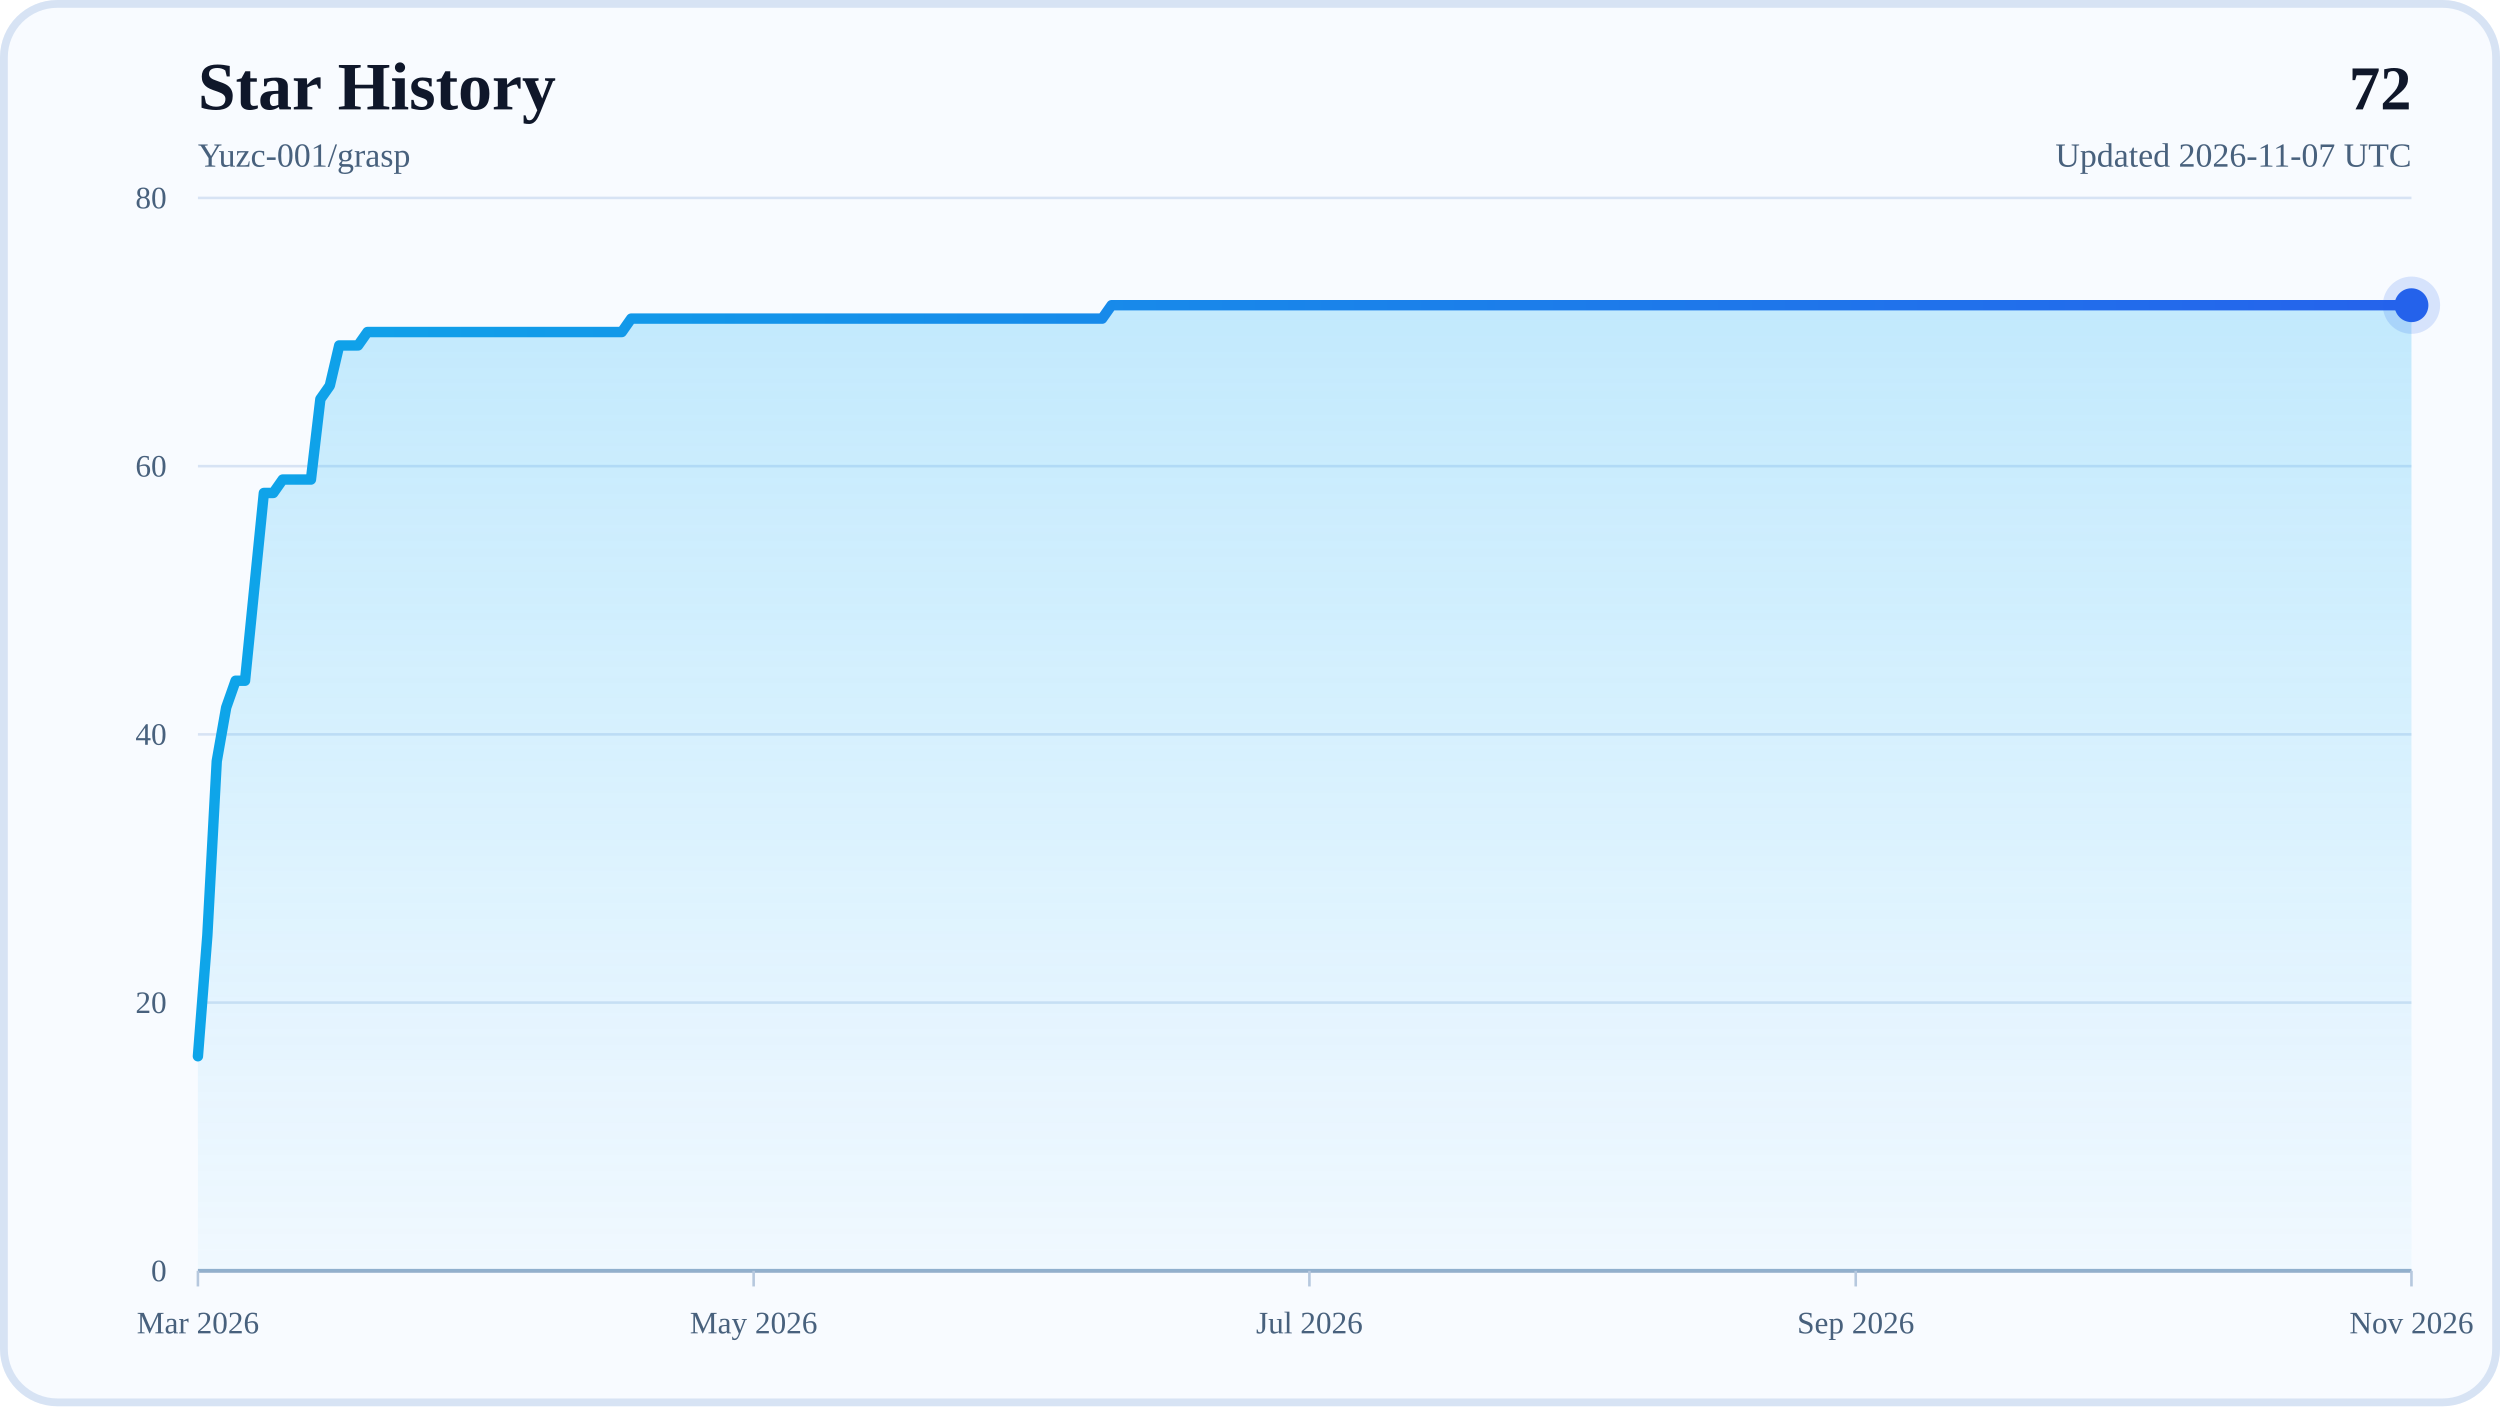
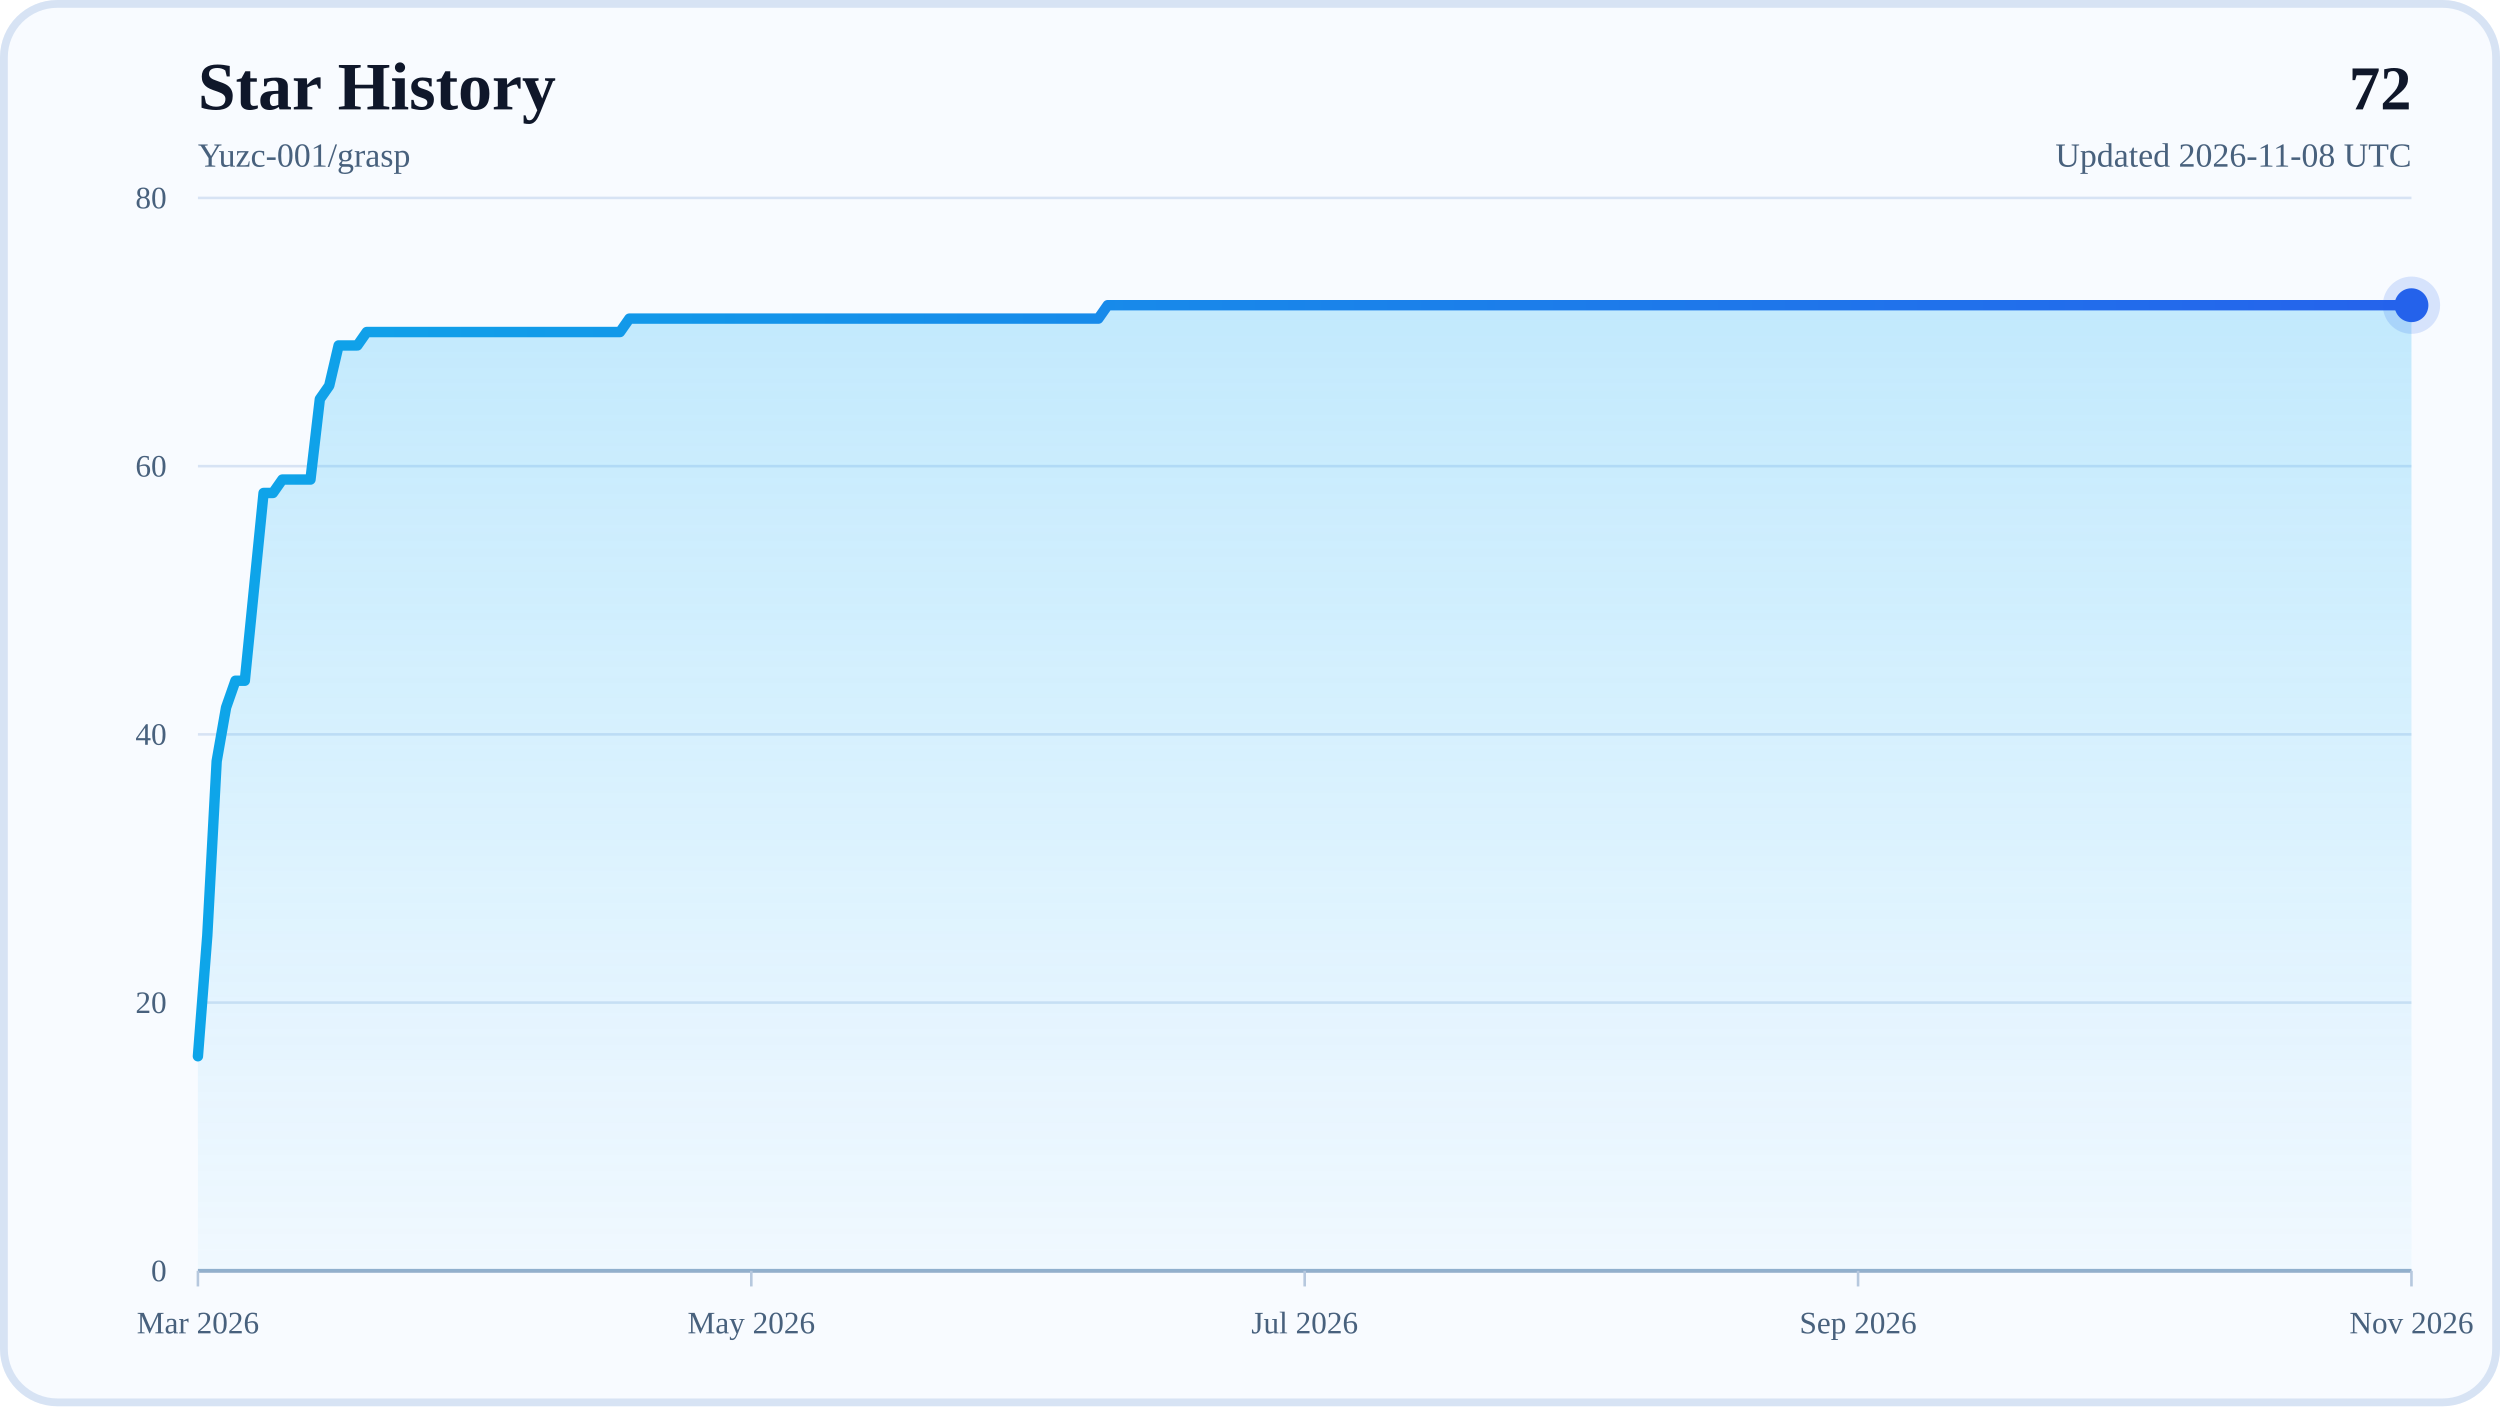
<svg xmlns="http://www.w3.org/2000/svg" width="960" height="540" viewBox="0 0 960 540" role="img" aria-labelledby="title desc">
  <defs>
    <linearGradient id="areaFill" x1="0" y1="0" x2="0" y2="1">
      <stop offset="0%" stop-color="#38BDF8" stop-opacity="0.28" />
      <stop offset="100%" stop-color="#38BDF8" stop-opacity="0.04" />
    </linearGradient>
    <linearGradient id="lineStroke" x1="0" y1="0" x2="1" y2="0">
      <stop offset="0%" stop-color="#0EA5E9" />
      <stop offset="100%" stop-color="#2563EB" />
    </linearGradient>
  </defs>
  <rect x="0" y="0" width="960" height="540" rx="22" fill="#F8FBFF" />
  <rect x="1.5" y="1.5" width="957" height="537" rx="20.5" fill="none" stroke="#D7E3F4" stroke-width="3" />
  <text x="76" y="42" font-size="26" font-weight="700" fill="#0F172A">Star History</text>
  <text x="76" y="64" font-size="13" fill="#48617D">Yuzc-001/grasp</text>
  <text x="926" y="42" text-anchor="end" font-size="24" font-weight="700" fill="#0F172A">72</text>
-   <text x="926" y="64" text-anchor="end" font-size="13" fill="#48617D">Updated 2026-11-07 UTC</text>
+   <text x="926" y="64" text-anchor="end" font-size="13" fill="#48617D">Updated 2026-11-08 UTC</text>
  <line x1="76" y1="488" x2="926" y2="488" stroke="#D7E3F4" stroke-width="1" />
  <text x="64" y="492" text-anchor="end" font-size="12" fill="#48617D">0</text>
  <line x1="76" y1="385" x2="926" y2="385" stroke="#D7E3F4" stroke-width="1" />
  <text x="64" y="389" text-anchor="end" font-size="12" fill="#48617D">20</text>
  <line x1="76" y1="282" x2="926" y2="282" stroke="#D7E3F4" stroke-width="1" />
  <text x="64" y="286" text-anchor="end" font-size="12" fill="#48617D">40</text>
  <line x1="76" y1="179" x2="926" y2="179" stroke="#D7E3F4" stroke-width="1" />
  <text x="64" y="183" text-anchor="end" font-size="12" fill="#48617D">60</text>
  <line x1="76" y1="76" x2="926" y2="76" stroke="#D7E3F4" stroke-width="1" />
  <text x="64" y="80" text-anchor="end" font-size="12" fill="#48617D">80</text>
  <line x1="76" y1="488" x2="926" y2="488" stroke="#94AFCB" stroke-width="1.5" />
  <line x1="76" y1="488" x2="76" y2="494" stroke="#B6C8DE" stroke-width="1" />
  <text x="76" y="512" text-anchor="middle" font-size="12" fill="#48617D">Mar 2026</text>
-   <line x1="289.4" y1="488" x2="289.4" y2="494" stroke="#B6C8DE" stroke-width="1" />
-   <text x="289.4" y="512" text-anchor="middle" font-size="12" fill="#48617D">May 2026</text>
-   <line x1="502.81" y1="488" x2="502.81" y2="494" stroke="#B6C8DE" stroke-width="1" />
-   <text x="502.81" y="512" text-anchor="middle" font-size="12" fill="#48617D">Jul 2026</text>
-   <line x1="712.6" y1="488" x2="712.6" y2="494" stroke="#B6C8DE" stroke-width="1" />
-   <text x="712.6" y="512" text-anchor="middle" font-size="12" fill="#48617D">Sep 2026</text>
+   <line x1="288.5" y1="488" x2="288.5" y2="494" stroke="#B6C8DE" stroke-width="1" />
+   <text x="288.5" y="512" text-anchor="middle" font-size="12" fill="#48617D">May 2026</text>
+   <line x1="501" y1="488" x2="501" y2="494" stroke="#B6C8DE" stroke-width="1" />
+   <text x="501" y="512" text-anchor="middle" font-size="12" fill="#48617D">Jul 2026</text>
+   <line x1="713.5" y1="488" x2="713.5" y2="494" stroke="#B6C8DE" stroke-width="1" />
+   <text x="713.5" y="512" text-anchor="middle" font-size="12" fill="#48617D">Sep 2026</text>
  <line x1="926" y1="488" x2="926" y2="494" stroke="#B6C8DE" stroke-width="1" />
  <text x="926" y="512" text-anchor="middle" font-size="12" fill="#48617D">Nov 2026</text>
-   <polygon points="76,488 76,405.6 79.62,359.25 83.23,292.3 86.85,271.7 90.47,261.4 94.09,261.4 97.7,225.35 101.32,189.3 104.94,189.3 108.55,184.15 112.17,184.15 115.79,184.15 119.4,184.15 123.02,153.25 126.64,148.1 130.26,132.65 133.87,132.65 137.49,132.65 141.11,127.5 144.72,127.5 148.34,127.5 151.96,127.5 155.57,127.5 159.19,127.5 162.81,127.5 166.43,127.5 170.04,127.5 173.66,127.5 177.28,127.5 180.89,127.5 184.51,127.5 188.13,127.5 191.74,127.5 195.36,127.5 198.98,127.5 202.6,127.5 206.21,127.5 209.83,127.5 213.45,127.5 217.06,127.5 220.68,127.5 224.3,127.5 227.91,127.5 231.53,127.5 235.15,127.5 238.77,127.5 242.38,122.35 246,122.35 249.62,122.35 253.23,122.35 256.85,122.35 260.47,122.35 264.09,122.35 267.7,122.35 271.32,122.35 274.94,122.35 278.55,122.35 282.17,122.35 285.79,122.35 289.4,122.35 293.02,122.35 296.64,122.35 300.26,122.35 303.87,122.35 307.49,122.35 311.11,122.35 314.72,122.35 318.34,122.35 321.96,122.35 325.57,122.35 329.19,122.35 332.81,122.35 336.43,122.35 340.04,122.35 343.66,122.35 347.28,122.35 350.89,122.35 354.51,122.35 358.13,122.35 361.74,122.35 365.36,122.35 368.98,122.35 372.6,122.35 376.21,122.35 379.83,122.35 383.45,122.35 387.06,122.35 390.68,122.35 394.3,122.35 397.91,122.35 401.53,122.35 405.15,122.35 408.77,122.35 412.38,122.35 416,122.35 419.62,122.35 423.23,122.35 426.85,117.2 430.47,117.2 434.09,117.2 437.7,117.2 441.32,117.2 444.94,117.2 448.55,117.2 452.17,117.2 455.79,117.2 459.4,117.2 463.02,117.2 466.64,117.2 470.26,117.2 473.87,117.2 477.49,117.2 481.11,117.2 484.72,117.2 488.34,117.2 491.96,117.2 495.57,117.2 499.19,117.2 502.81,117.2 506.43,117.2 510.04,117.2 513.66,117.2 517.28,117.2 520.89,117.2 524.51,117.2 528.13,117.2 531.74,117.2 535.36,117.2 538.98,117.2 542.6,117.2 546.21,117.2 549.83,117.2 553.45,117.2 557.06,117.2 560.68,117.2 564.3,117.2 567.91,117.2 571.53,117.2 575.15,117.2 578.77,117.2 582.38,117.2 586,117.2 589.62,117.2 593.23,117.2 596.85,117.2 600.47,117.2 604.09,117.2 607.7,117.2 611.32,117.2 614.94,117.2 618.55,117.2 622.17,117.2 625.79,117.2 629.4,117.2 633.02,117.2 636.64,117.2 640.26,117.2 643.87,117.2 647.49,117.2 651.11,117.2 654.72,117.2 658.34,117.2 661.96,117.2 665.57,117.2 669.19,117.2 672.81,117.2 676.43,117.2 680.04,117.2 683.66,117.2 687.28,117.2 690.89,117.2 694.51,117.2 698.13,117.2 701.74,117.2 705.36,117.2 708.98,117.2 712.6,117.2 716.21,117.2 719.83,117.2 723.45,117.2 727.06,117.2 730.68,117.2 734.3,117.2 737.91,117.2 741.53,117.2 745.15,117.2 748.77,117.2 752.38,117.2 756,117.2 759.62,117.2 763.23,117.2 766.85,117.2 770.47,117.2 774.09,117.2 777.7,117.2 781.32,117.2 784.94,117.2 788.55,117.2 792.17,117.2 795.79,117.2 799.4,117.2 803.02,117.2 806.64,117.2 810.26,117.2 813.87,117.2 817.49,117.2 821.11,117.2 824.72,117.2 828.34,117.2 831.96,117.2 835.57,117.2 839.19,117.2 842.81,117.2 846.43,117.2 850.04,117.2 853.66,117.2 857.28,117.2 860.89,117.2 864.51,117.2 868.13,117.2 871.74,117.2 875.36,117.2 878.98,117.2 882.6,117.2 886.21,117.2 889.83,117.2 893.45,117.2 897.06,117.2 900.68,117.2 904.3,117.2 907.91,117.2 911.53,117.2 915.15,117.2 918.77,117.2 922.38,117.2 926,117.2 926,488" fill="url(#areaFill)" />
-   <polyline points="76,405.6 79.62,359.25 83.23,292.3 86.85,271.7 90.47,261.4 94.09,261.4 97.7,225.35 101.32,189.3 104.94,189.3 108.55,184.15 112.17,184.15 115.79,184.15 119.4,184.15 123.02,153.25 126.64,148.1 130.26,132.65 133.87,132.65 137.49,132.65 141.11,127.5 144.72,127.5 148.34,127.5 151.96,127.5 155.57,127.5 159.19,127.5 162.81,127.5 166.43,127.5 170.04,127.5 173.66,127.5 177.28,127.5 180.89,127.5 184.51,127.5 188.13,127.5 191.74,127.5 195.36,127.5 198.98,127.5 202.6,127.5 206.21,127.5 209.83,127.5 213.45,127.5 217.06,127.5 220.68,127.5 224.3,127.5 227.91,127.5 231.53,127.5 235.15,127.5 238.77,127.5 242.38,122.35 246,122.35 249.62,122.35 253.23,122.35 256.85,122.35 260.47,122.35 264.09,122.35 267.7,122.35 271.32,122.35 274.94,122.35 278.55,122.35 282.17,122.35 285.79,122.35 289.4,122.35 293.02,122.35 296.64,122.35 300.26,122.35 303.87,122.35 307.49,122.35 311.11,122.35 314.72,122.35 318.34,122.35 321.96,122.35 325.57,122.35 329.19,122.35 332.81,122.35 336.43,122.35 340.04,122.35 343.66,122.35 347.28,122.35 350.89,122.35 354.51,122.35 358.13,122.35 361.74,122.35 365.36,122.35 368.98,122.35 372.6,122.35 376.21,122.35 379.83,122.35 383.45,122.35 387.06,122.35 390.68,122.35 394.3,122.35 397.91,122.35 401.53,122.35 405.15,122.35 408.77,122.35 412.38,122.35 416,122.35 419.62,122.35 423.23,122.35 426.85,117.2 430.47,117.2 434.09,117.2 437.7,117.2 441.32,117.2 444.94,117.2 448.55,117.2 452.17,117.2 455.79,117.2 459.4,117.2 463.02,117.2 466.64,117.2 470.26,117.2 473.87,117.2 477.49,117.2 481.11,117.2 484.72,117.2 488.34,117.2 491.96,117.2 495.57,117.2 499.19,117.2 502.81,117.2 506.43,117.2 510.04,117.2 513.66,117.2 517.28,117.2 520.89,117.2 524.51,117.2 528.13,117.2 531.74,117.2 535.36,117.2 538.98,117.2 542.6,117.2 546.21,117.2 549.83,117.2 553.45,117.2 557.06,117.2 560.68,117.2 564.3,117.2 567.91,117.2 571.53,117.2 575.15,117.2 578.77,117.2 582.38,117.2 586,117.2 589.62,117.2 593.23,117.2 596.85,117.2 600.47,117.2 604.09,117.2 607.7,117.2 611.32,117.2 614.94,117.2 618.55,117.2 622.17,117.2 625.79,117.2 629.4,117.2 633.02,117.2 636.64,117.2 640.26,117.2 643.87,117.2 647.49,117.2 651.11,117.2 654.72,117.2 658.34,117.2 661.96,117.2 665.57,117.2 669.19,117.2 672.81,117.2 676.43,117.2 680.04,117.2 683.66,117.2 687.28,117.2 690.89,117.2 694.51,117.2 698.13,117.2 701.74,117.2 705.36,117.2 708.98,117.2 712.6,117.2 716.21,117.2 719.83,117.2 723.45,117.2 727.06,117.2 730.68,117.2 734.3,117.2 737.91,117.2 741.53,117.2 745.15,117.2 748.77,117.2 752.38,117.2 756,117.2 759.62,117.2 763.23,117.2 766.85,117.2 770.47,117.2 774.09,117.2 777.7,117.2 781.32,117.2 784.94,117.2 788.55,117.2 792.17,117.2 795.79,117.2 799.4,117.2 803.02,117.2 806.64,117.2 810.26,117.2 813.87,117.2 817.49,117.2 821.11,117.2 824.72,117.2 828.34,117.2 831.96,117.2 835.57,117.2 839.19,117.2 842.81,117.2 846.43,117.2 850.04,117.2 853.66,117.2 857.28,117.2 860.89,117.2 864.51,117.2 868.13,117.2 871.74,117.2 875.36,117.2 878.98,117.2 882.6,117.2 886.21,117.2 889.83,117.2 893.45,117.2 897.06,117.2 900.68,117.2 904.3,117.2 907.91,117.2 911.53,117.2 915.15,117.2 918.77,117.2 922.38,117.2 926,117.2" fill="none" stroke="url(#lineStroke)" stroke-width="4" stroke-linecap="round" stroke-linejoin="round" />
+   <polygon points="76,488 76,405.6 79.6,359.25 83.2,292.3 86.81,271.7 90.41,261.4 94.01,261.4 97.61,225.35 101.21,189.3 104.81,189.3 108.42,184.15 112.02,184.15 115.62,184.15 119.22,184.15 122.82,153.25 126.42,148.1 130.03,132.65 133.63,132.65 137.23,132.65 140.83,127.5 144.43,127.5 148.03,127.5 151.64,127.5 155.24,127.5 158.84,127.5 162.44,127.5 166.04,127.5 169.64,127.5 173.25,127.5 176.85,127.5 180.45,127.5 184.05,127.5 187.65,127.5 191.25,127.5 194.86,127.5 198.46,127.5 202.06,127.5 205.66,127.5 209.26,127.5 212.86,127.5 216.47,127.5 220.07,127.5 223.67,127.5 227.27,127.5 230.87,127.5 234.47,127.5 238.08,127.5 241.68,122.35 245.28,122.35 248.88,122.35 252.48,122.35 256.08,122.35 259.69,122.35 263.29,122.35 266.89,122.35 270.49,122.35 274.09,122.35 277.69,122.35 281.3,122.35 284.9,122.35 288.5,122.35 292.1,122.35 295.7,122.35 299.31,122.35 302.91,122.35 306.51,122.35 310.11,122.35 313.71,122.35 317.31,122.35 320.92,122.35 324.52,122.35 328.12,122.35 331.72,122.35 335.32,122.35 338.92,122.35 342.53,122.35 346.13,122.35 349.73,122.35 353.33,122.35 356.93,122.35 360.53,122.35 364.14,122.35 367.74,122.35 371.34,122.35 374.94,122.35 378.54,122.35 382.14,122.35 385.75,122.35 389.35,122.35 392.95,122.35 396.55,122.35 400.15,122.35 403.75,122.35 407.36,122.35 410.96,122.35 414.56,122.35 418.16,122.35 421.76,122.35 425.36,117.2 428.97,117.2 432.57,117.2 436.17,117.2 439.77,117.2 443.37,117.2 446.97,117.2 450.58,117.2 454.18,117.2 457.78,117.2 461.38,117.2 464.98,117.2 468.58,117.2 472.19,117.2 475.79,117.2 479.39,117.2 482.99,117.2 486.59,117.2 490.19,117.2 493.8,117.2 497.4,117.2 501,117.2 504.6,117.2 508.2,117.2 511.81,117.2 515.41,117.2 519.01,117.2 522.61,117.2 526.21,117.2 529.81,117.2 533.42,117.2 537.02,117.2 540.62,117.2 544.22,117.2 547.82,117.2 551.42,117.2 555.03,117.2 558.63,117.2 562.23,117.2 565.83,117.2 569.43,117.2 573.03,117.2 576.64,117.2 580.24,117.2 583.84,117.2 587.44,117.2 591.04,117.2 594.64,117.2 598.25,117.2 601.85,117.2 605.45,117.2 609.05,117.2 612.65,117.2 616.25,117.2 619.86,117.2 623.46,117.2 627.06,117.2 630.66,117.2 634.26,117.2 637.86,117.2 641.47,117.2 645.07,117.2 648.67,117.2 652.27,117.2 655.87,117.2 659.47,117.2 663.08,117.2 666.68,117.2 670.28,117.2 673.88,117.2 677.48,117.2 681.08,117.2 684.69,117.2 688.29,117.2 691.89,117.2 695.49,117.2 699.09,117.2 702.69,117.2 706.3,117.2 709.9,117.2 713.5,117.2 717.1,117.2 720.7,117.2 724.31,117.2 727.91,117.2 731.51,117.2 735.11,117.2 738.71,117.2 742.31,117.2 745.92,117.2 749.52,117.2 753.12,117.2 756.72,117.2 760.32,117.2 763.92,117.2 767.53,117.2 771.13,117.2 774.73,117.2 778.33,117.2 781.93,117.2 785.53,117.2 789.14,117.2 792.74,117.2 796.34,117.2 799.94,117.2 803.54,117.2 807.14,117.2 810.75,117.2 814.35,117.2 817.95,117.2 821.55,117.2 825.15,117.2 828.75,117.2 832.36,117.2 835.96,117.2 839.56,117.2 843.16,117.2 846.76,117.2 850.36,117.2 853.97,117.2 857.57,117.2 861.17,117.2 864.77,117.2 868.37,117.2 871.97,117.2 875.58,117.2 879.18,117.2 882.78,117.2 886.38,117.2 889.98,117.2 893.58,117.2 897.19,117.2 900.79,117.2 904.39,117.2 907.99,117.2 911.59,117.2 915.19,117.2 918.8,117.2 922.4,117.2 926,117.2 926,488" fill="url(#areaFill)" />
+   <polyline points="76,405.6 79.6,359.25 83.2,292.3 86.81,271.7 90.41,261.4 94.01,261.4 97.61,225.35 101.21,189.3 104.81,189.3 108.42,184.15 112.02,184.15 115.62,184.15 119.22,184.15 122.82,153.25 126.42,148.1 130.03,132.65 133.63,132.65 137.23,132.65 140.83,127.5 144.43,127.5 148.03,127.5 151.64,127.5 155.24,127.5 158.84,127.5 162.44,127.5 166.04,127.5 169.64,127.5 173.25,127.5 176.85,127.5 180.45,127.5 184.05,127.5 187.65,127.5 191.25,127.5 194.86,127.5 198.46,127.5 202.06,127.5 205.66,127.5 209.26,127.5 212.86,127.5 216.47,127.5 220.07,127.5 223.67,127.5 227.27,127.5 230.87,127.5 234.47,127.5 238.08,127.5 241.68,122.35 245.28,122.35 248.88,122.35 252.48,122.35 256.08,122.35 259.69,122.35 263.29,122.35 266.89,122.35 270.49,122.35 274.09,122.35 277.69,122.35 281.3,122.35 284.9,122.35 288.5,122.35 292.1,122.35 295.7,122.35 299.31,122.35 302.91,122.35 306.51,122.35 310.11,122.35 313.71,122.35 317.31,122.35 320.92,122.35 324.52,122.35 328.12,122.35 331.72,122.35 335.32,122.35 338.92,122.35 342.53,122.35 346.13,122.35 349.73,122.35 353.33,122.35 356.93,122.35 360.53,122.35 364.14,122.35 367.74,122.35 371.34,122.35 374.94,122.35 378.54,122.35 382.14,122.35 385.75,122.35 389.35,122.35 392.95,122.35 396.55,122.35 400.15,122.35 403.75,122.35 407.36,122.35 410.96,122.35 414.56,122.35 418.16,122.35 421.76,122.35 425.36,117.2 428.97,117.2 432.57,117.2 436.17,117.2 439.77,117.2 443.37,117.2 446.97,117.2 450.58,117.2 454.18,117.2 457.78,117.2 461.38,117.2 464.98,117.2 468.58,117.2 472.19,117.2 475.79,117.2 479.39,117.2 482.99,117.2 486.59,117.2 490.19,117.2 493.8,117.2 497.4,117.2 501,117.2 504.6,117.2 508.2,117.2 511.81,117.2 515.41,117.2 519.01,117.2 522.61,117.2 526.21,117.2 529.81,117.2 533.42,117.2 537.02,117.2 540.62,117.2 544.22,117.2 547.82,117.2 551.42,117.2 555.03,117.2 558.63,117.2 562.23,117.2 565.83,117.2 569.43,117.2 573.03,117.2 576.64,117.2 580.24,117.2 583.84,117.2 587.44,117.2 591.04,117.2 594.64,117.2 598.25,117.2 601.85,117.2 605.45,117.2 609.05,117.2 612.65,117.2 616.25,117.2 619.86,117.2 623.46,117.2 627.06,117.2 630.66,117.2 634.26,117.2 637.86,117.2 641.47,117.2 645.07,117.2 648.67,117.2 652.27,117.2 655.87,117.2 659.47,117.2 663.08,117.2 666.68,117.2 670.28,117.2 673.88,117.2 677.48,117.2 681.08,117.2 684.69,117.2 688.29,117.2 691.89,117.2 695.49,117.2 699.09,117.2 702.69,117.2 706.3,117.2 709.9,117.2 713.5,117.2 717.1,117.2 720.7,117.2 724.31,117.2 727.91,117.2 731.51,117.2 735.11,117.2 738.71,117.2 742.31,117.2 745.92,117.2 749.52,117.2 753.12,117.2 756.72,117.2 760.32,117.2 763.92,117.2 767.53,117.2 771.13,117.2 774.73,117.2 778.33,117.2 781.93,117.2 785.53,117.2 789.14,117.2 792.74,117.2 796.34,117.2 799.94,117.2 803.54,117.2 807.14,117.2 810.75,117.2 814.35,117.2 817.95,117.2 821.55,117.2 825.15,117.2 828.75,117.2 832.36,117.2 835.96,117.2 839.56,117.2 843.16,117.2 846.76,117.2 850.36,117.2 853.97,117.2 857.57,117.2 861.17,117.2 864.77,117.2 868.37,117.2 871.97,117.2 875.58,117.2 879.18,117.2 882.78,117.2 886.38,117.2 889.98,117.2 893.58,117.2 897.19,117.2 900.79,117.2 904.39,117.2 907.99,117.2 911.59,117.2 915.19,117.2 918.8,117.2 922.4,117.2 926,117.2" fill="none" stroke="url(#lineStroke)" stroke-width="4" stroke-linecap="round" stroke-linejoin="round" />
  <circle cx="926" cy="117.2" r="6.5" fill="#2563EB" />
  <circle cx="926" cy="117.2" r="11" fill="#2563EB" fill-opacity="0.16" />
</svg>
